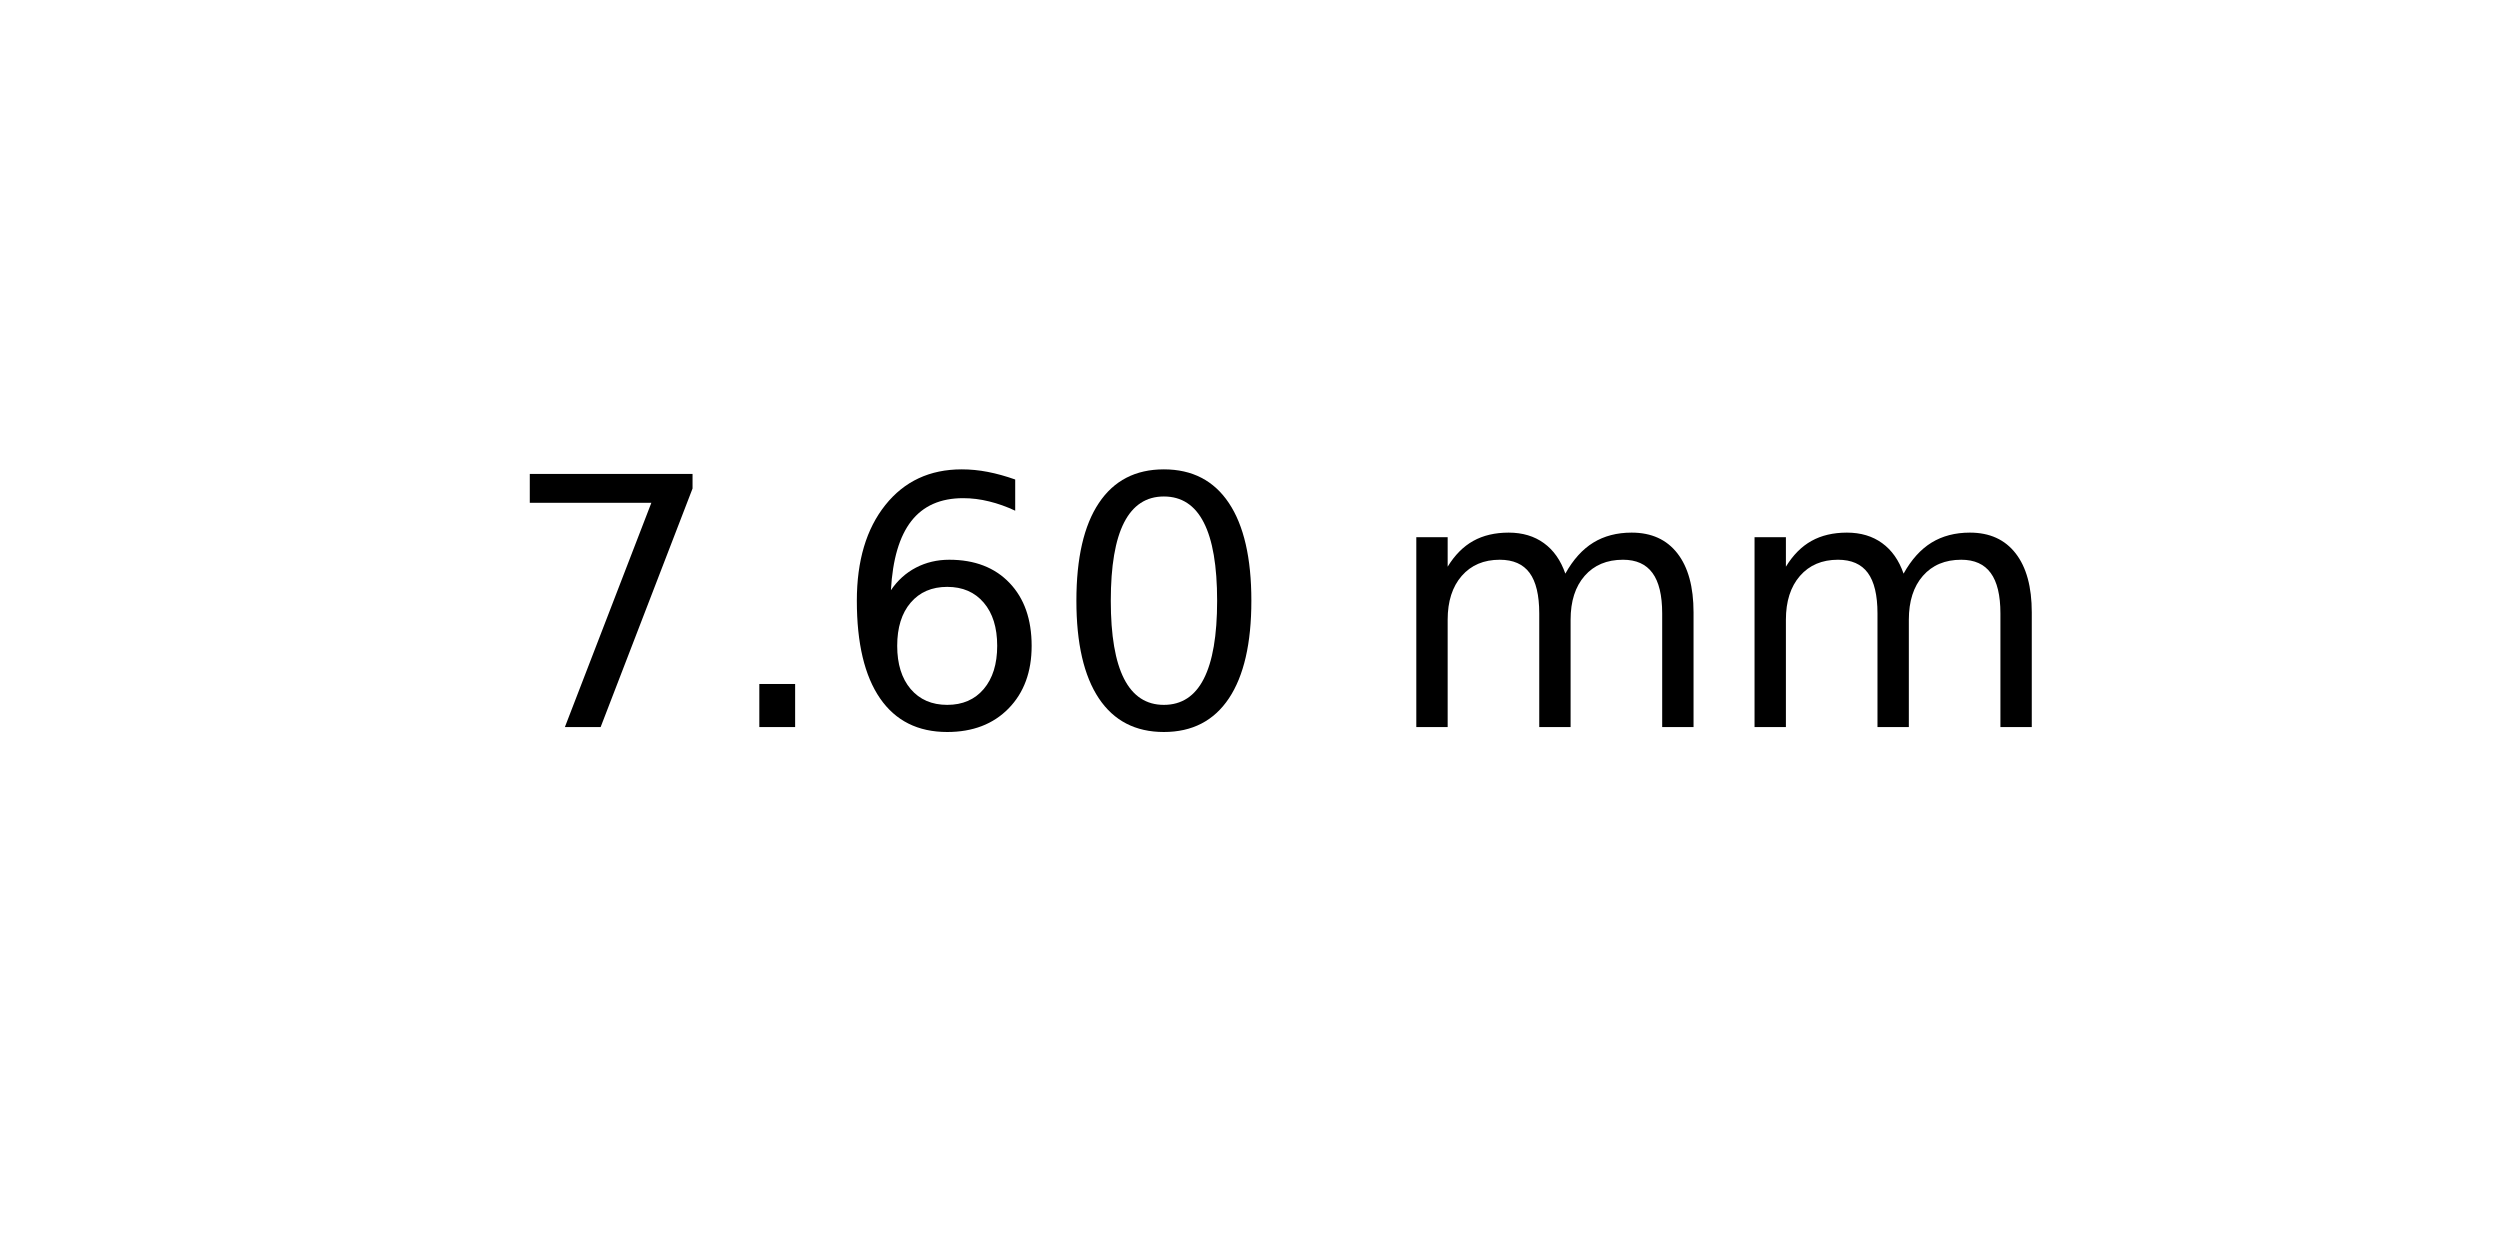
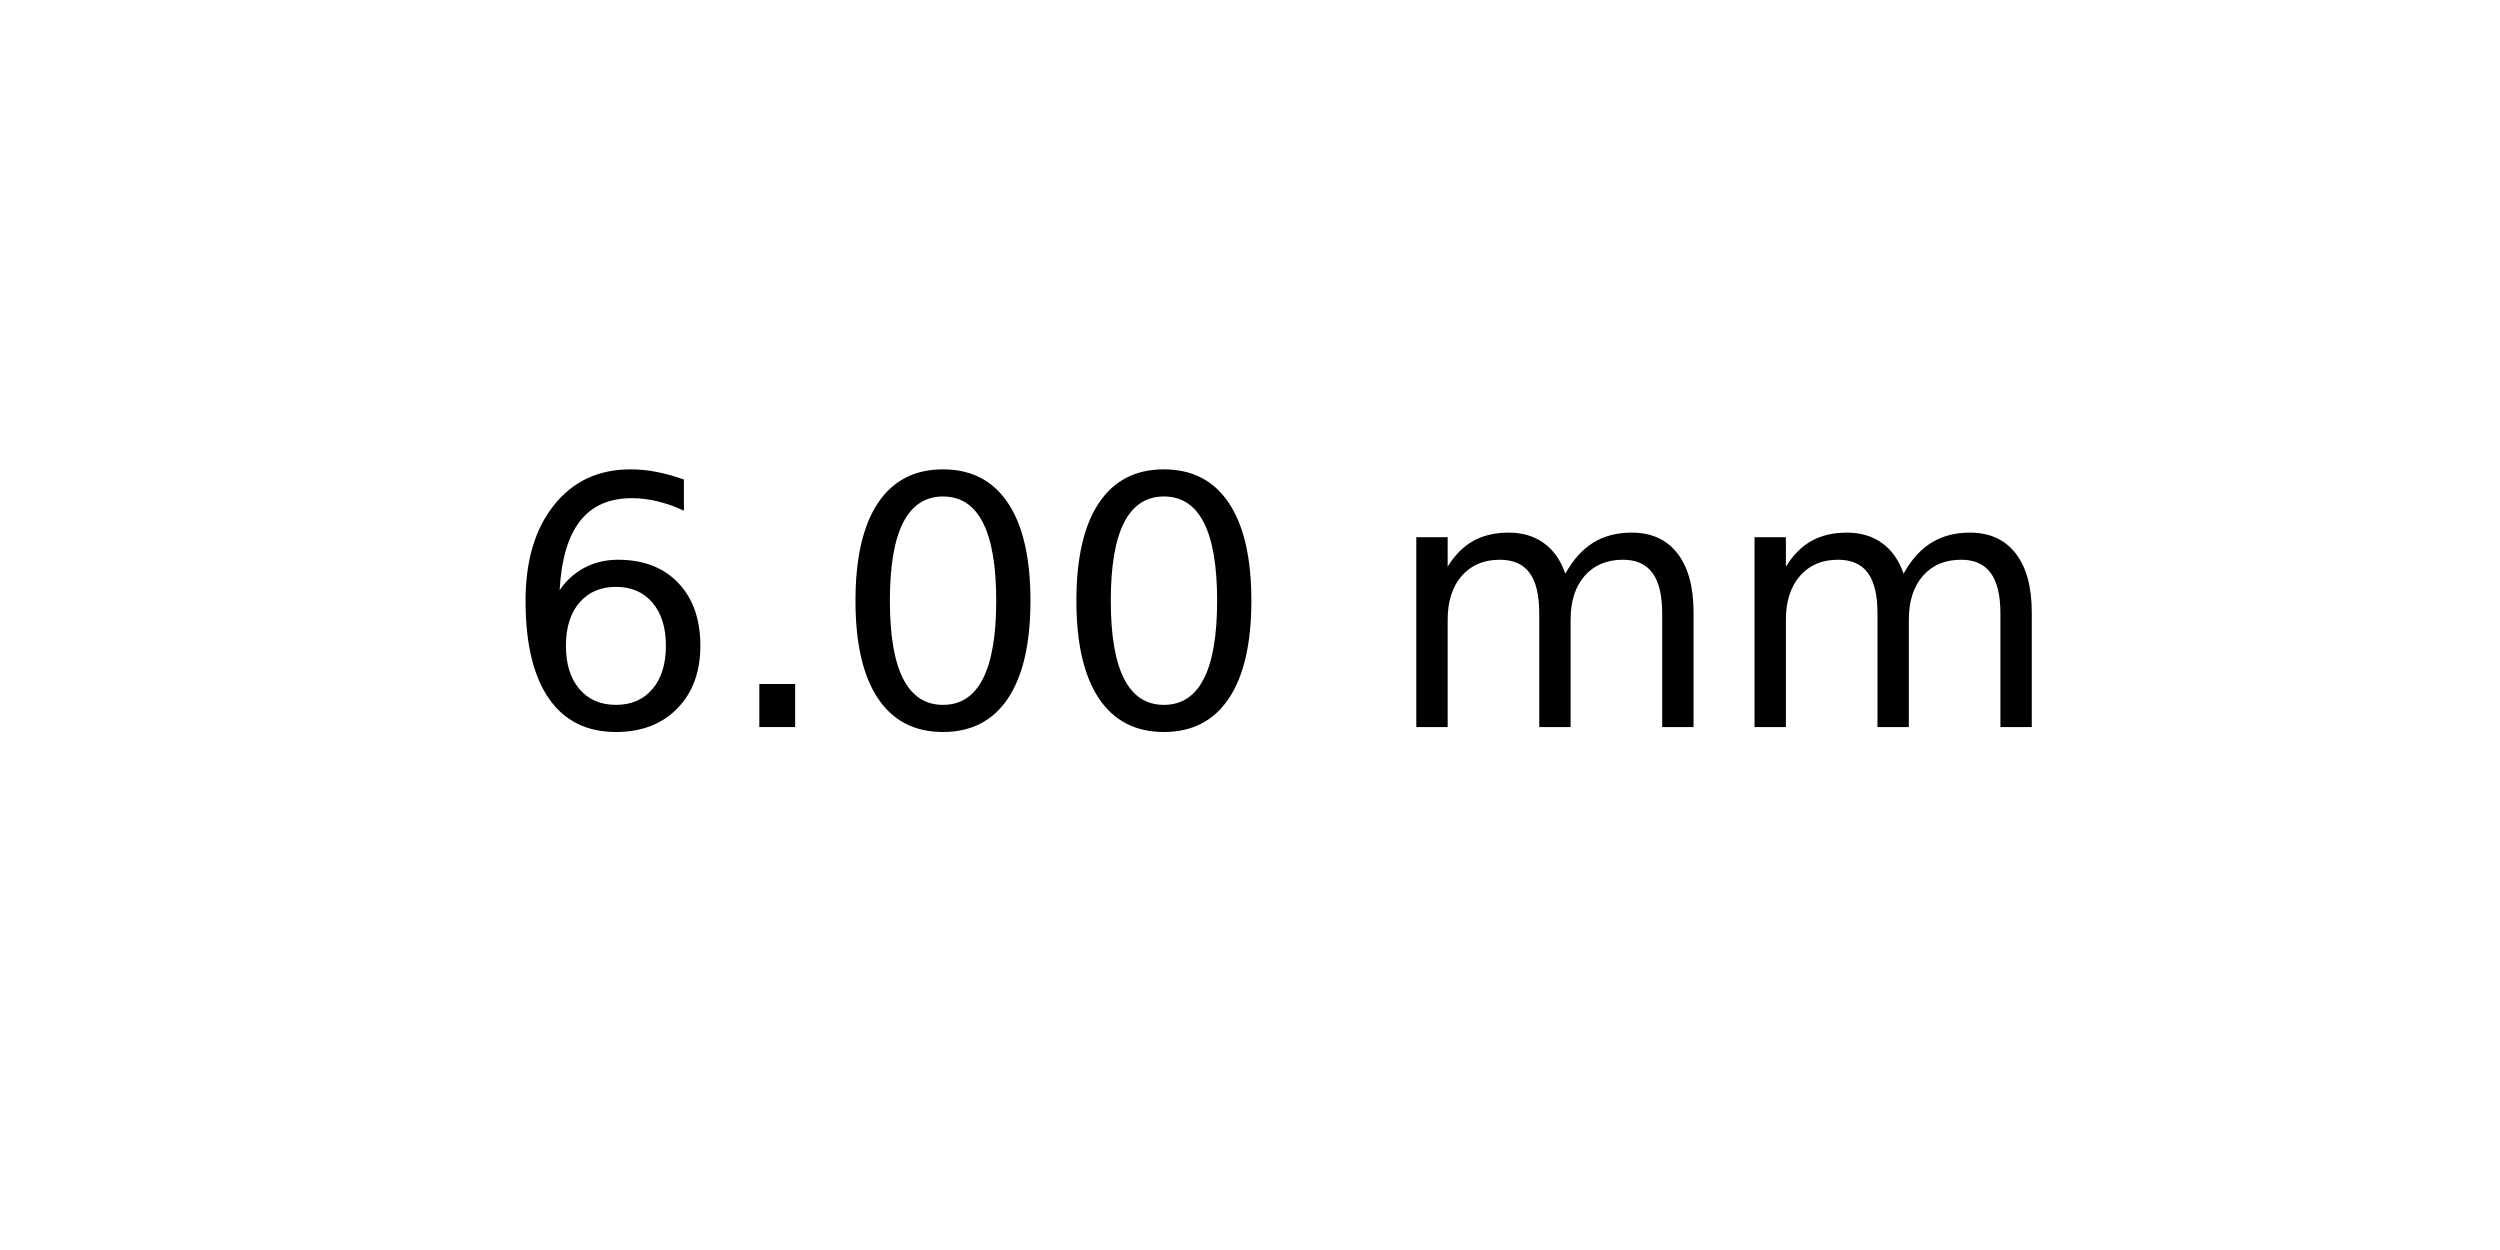
<svg xmlns="http://www.w3.org/2000/svg" xmlns:xlink="http://www.w3.org/1999/xlink" width="72pt" height="36pt" viewBox="0 0 72 36" version="1.1">
  <defs>
    <style type="text/css">*{stroke-linejoin: round; stroke-linecap: butt}</style>
  </defs>
  <g id="figure_1">
    <g id="axes_1">
      <g id="text_1">
        <g transform="translate(14.4375 20.93937) scale(0.1 -0.1)">
          <defs>
-             <path id="DejaVuSans-37" d="M 525 4666  L 3525 4666  L 3525 4397  L 1831 0  L 1172 0  L 2766 4134  L 525 4134  L 525 4666  z " transform="scale(0.015625)" />
+             <path id="DejaVuSans-36" d="M 2113 2584  Q 1688 2584 1439 2293  Q 1191 2003 1191 1497  Q 1191 994 1439 701  Q 1688 409 2113 409  Q 2538 409 2786 701  Q 3034 994 3034 1497  Q 3034 2003 2786 2293  Q 2538 2584 2113 2584  z M 3366 4563  L 3366 3988  Q 3128 4100 2886 4159  Q 2644 4219 2406 4219  Q 1781 4219 1451 3797  Q 1122 3375 1075 2522  Q 1259 2794 1537 2939  Q 1816 3084 2150 3084  Q 2853 3084 3261 2657  Q 3669 2231 3669 1497  Q 3669 778 3244 343  Q 2819 -91 2113 -91  Q 1303 -91 875 529  Q 447 1150 447 2328  Q 447 3434 972 4092  Q 1497 4750 2381 4750  Q 2619 4750 2861 4703  Q 3103 4656 3366 4563  z " transform="scale(0.015625)" />
            <path id="DejaVuSans-2e" d="M 684 794  L 1344 794  L 1344 0  L 684 0  L 684 794  z " transform="scale(0.015625)" />
-             <path id="DejaVuSans-36" d="M 2113 2584  Q 1688 2584 1439 2293  Q 1191 2003 1191 1497  Q 1191 994 1439 701  Q 1688 409 2113 409  Q 2538 409 2786 701  Q 3034 994 3034 1497  Q 3034 2003 2786 2293  Q 2538 2584 2113 2584  z M 3366 4563  L 3366 3988  Q 3128 4100 2886 4159  Q 2644 4219 2406 4219  Q 1781 4219 1451 3797  Q 1122 3375 1075 2522  Q 1259 2794 1537 2939  Q 1816 3084 2150 3084  Q 2853 3084 3261 2657  Q 3669 2231 3669 1497  Q 3669 778 3244 343  Q 2819 -91 2113 -91  Q 1303 -91 875 529  Q 447 1150 447 2328  Q 447 3434 972 4092  Q 1497 4750 2381 4750  Q 2619 4750 2861 4703  Q 3103 4656 3366 4563  z " transform="scale(0.015625)" />
            <path id="DejaVuSans-30" d="M 2034 4250  Q 1547 4250 1301 3770  Q 1056 3291 1056 2328  Q 1056 1369 1301 889  Q 1547 409 2034 409  Q 2525 409 2770 889  Q 3016 1369 3016 2328  Q 3016 3291 2770 3770  Q 2525 4250 2034 4250  z M 2034 4750  Q 2819 4750 3233 4129  Q 3647 3509 3647 2328  Q 3647 1150 3233 529  Q 2819 -91 2034 -91  Q 1250 -91 836 529  Q 422 1150 422 2328  Q 422 3509 836 4129  Q 1250 4750 2034 4750  z " transform="scale(0.015625)" />
            <path id="DejaVuSans-20" transform="scale(0.015625)" />
            <path id="DejaVuSans-6d" d="M 3328 2828  Q 3544 3216 3844 3400  Q 4144 3584 4550 3584  Q 5097 3584 5394 3201  Q 5691 2819 5691 2113  L 5691 0  L 5113 0  L 5113 2094  Q 5113 2597 4934 2840  Q 4756 3084 4391 3084  Q 3944 3084 3684 2787  Q 3425 2491 3425 1978  L 3425 0  L 2847 0  L 2847 2094  Q 2847 2600 2669 2842  Q 2491 3084 2119 3084  Q 1678 3084 1418 2786  Q 1159 2488 1159 1978  L 1159 0  L 581 0  L 581 3500  L 1159 3500  L 1159 2956  Q 1356 3278 1631 3431  Q 1906 3584 2284 3584  Q 2666 3584 2933 3390  Q 3200 3197 3328 2828  z " transform="scale(0.015625)" />
          </defs>
-           <use xlink:href="#DejaVuSans-37" />
+           <use xlink:href="#DejaVuSans-36" />
          <use xlink:href="#DejaVuSans-2e" x="63.623" />
-           <use xlink:href="#DejaVuSans-36" x="95.41" />
+           <use xlink:href="#DejaVuSans-30" x="95.41" />
          <use xlink:href="#DejaVuSans-30" x="159.033" />
          <use xlink:href="#DejaVuSans-20" x="222.656" />
          <use xlink:href="#DejaVuSans-6d" x="254.443" />
          <use xlink:href="#DejaVuSans-6d" x="351.855" />
        </g>
      </g>
    </g>
  </g>
</svg>
